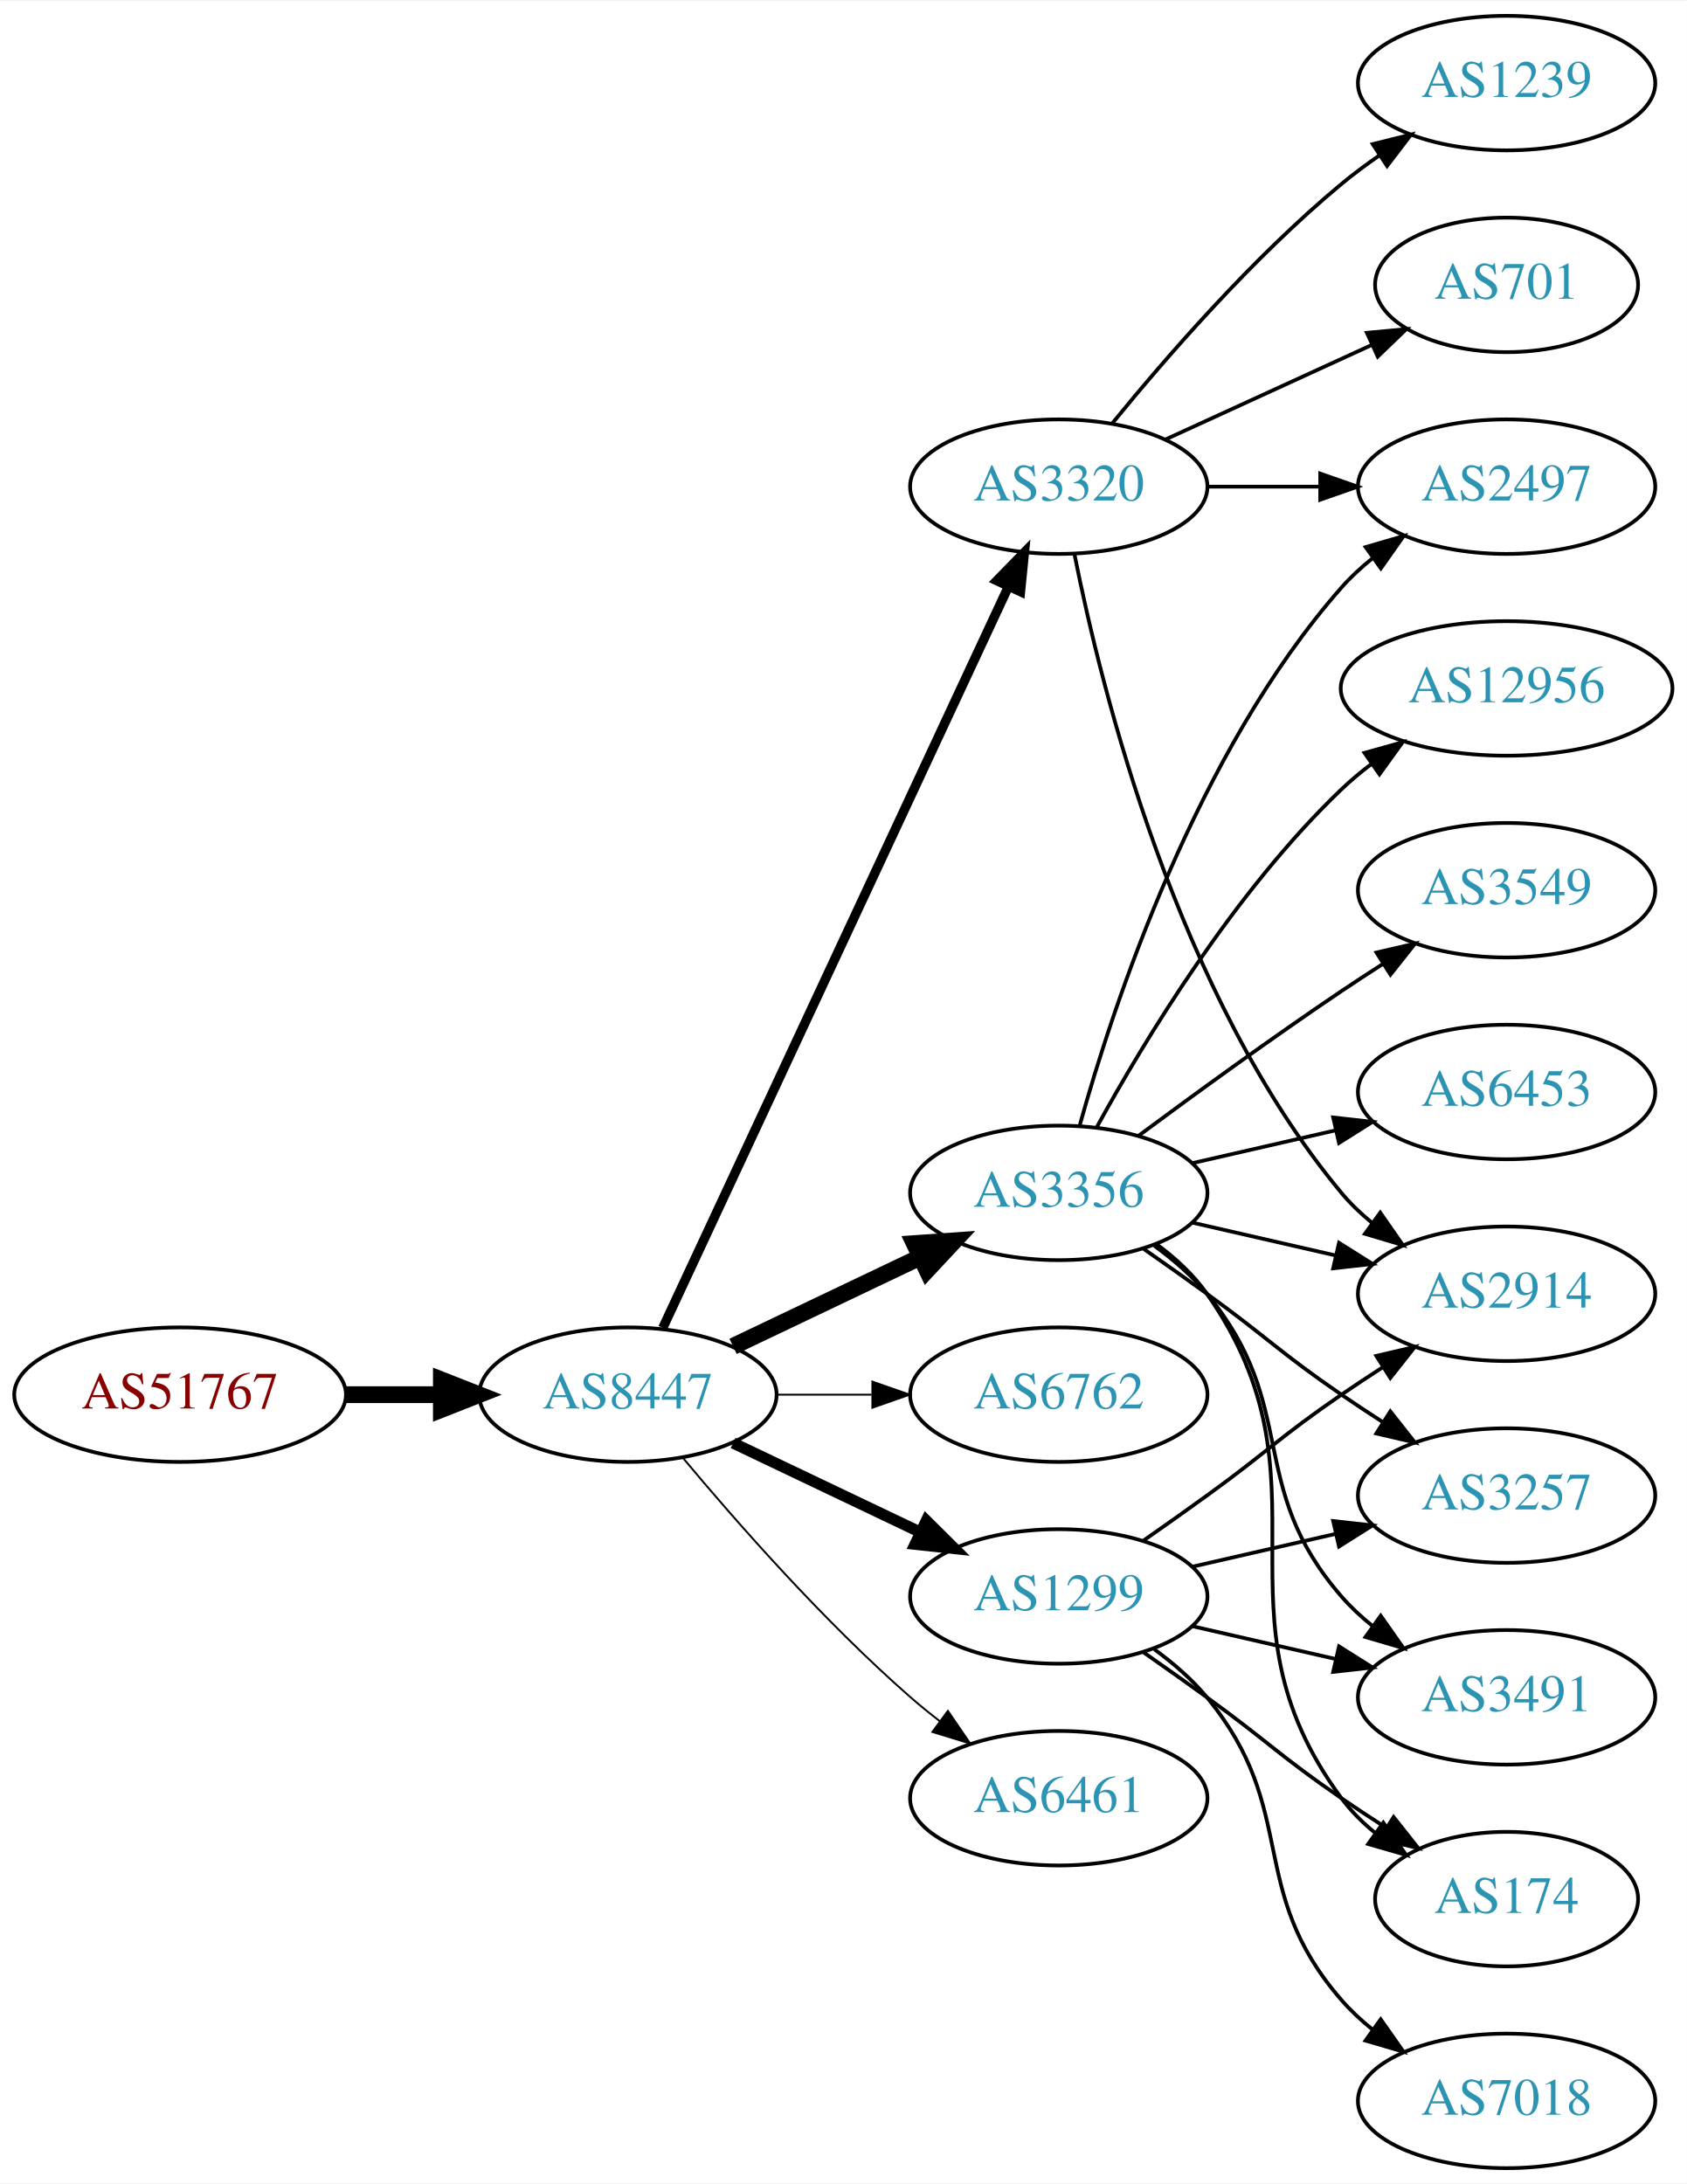
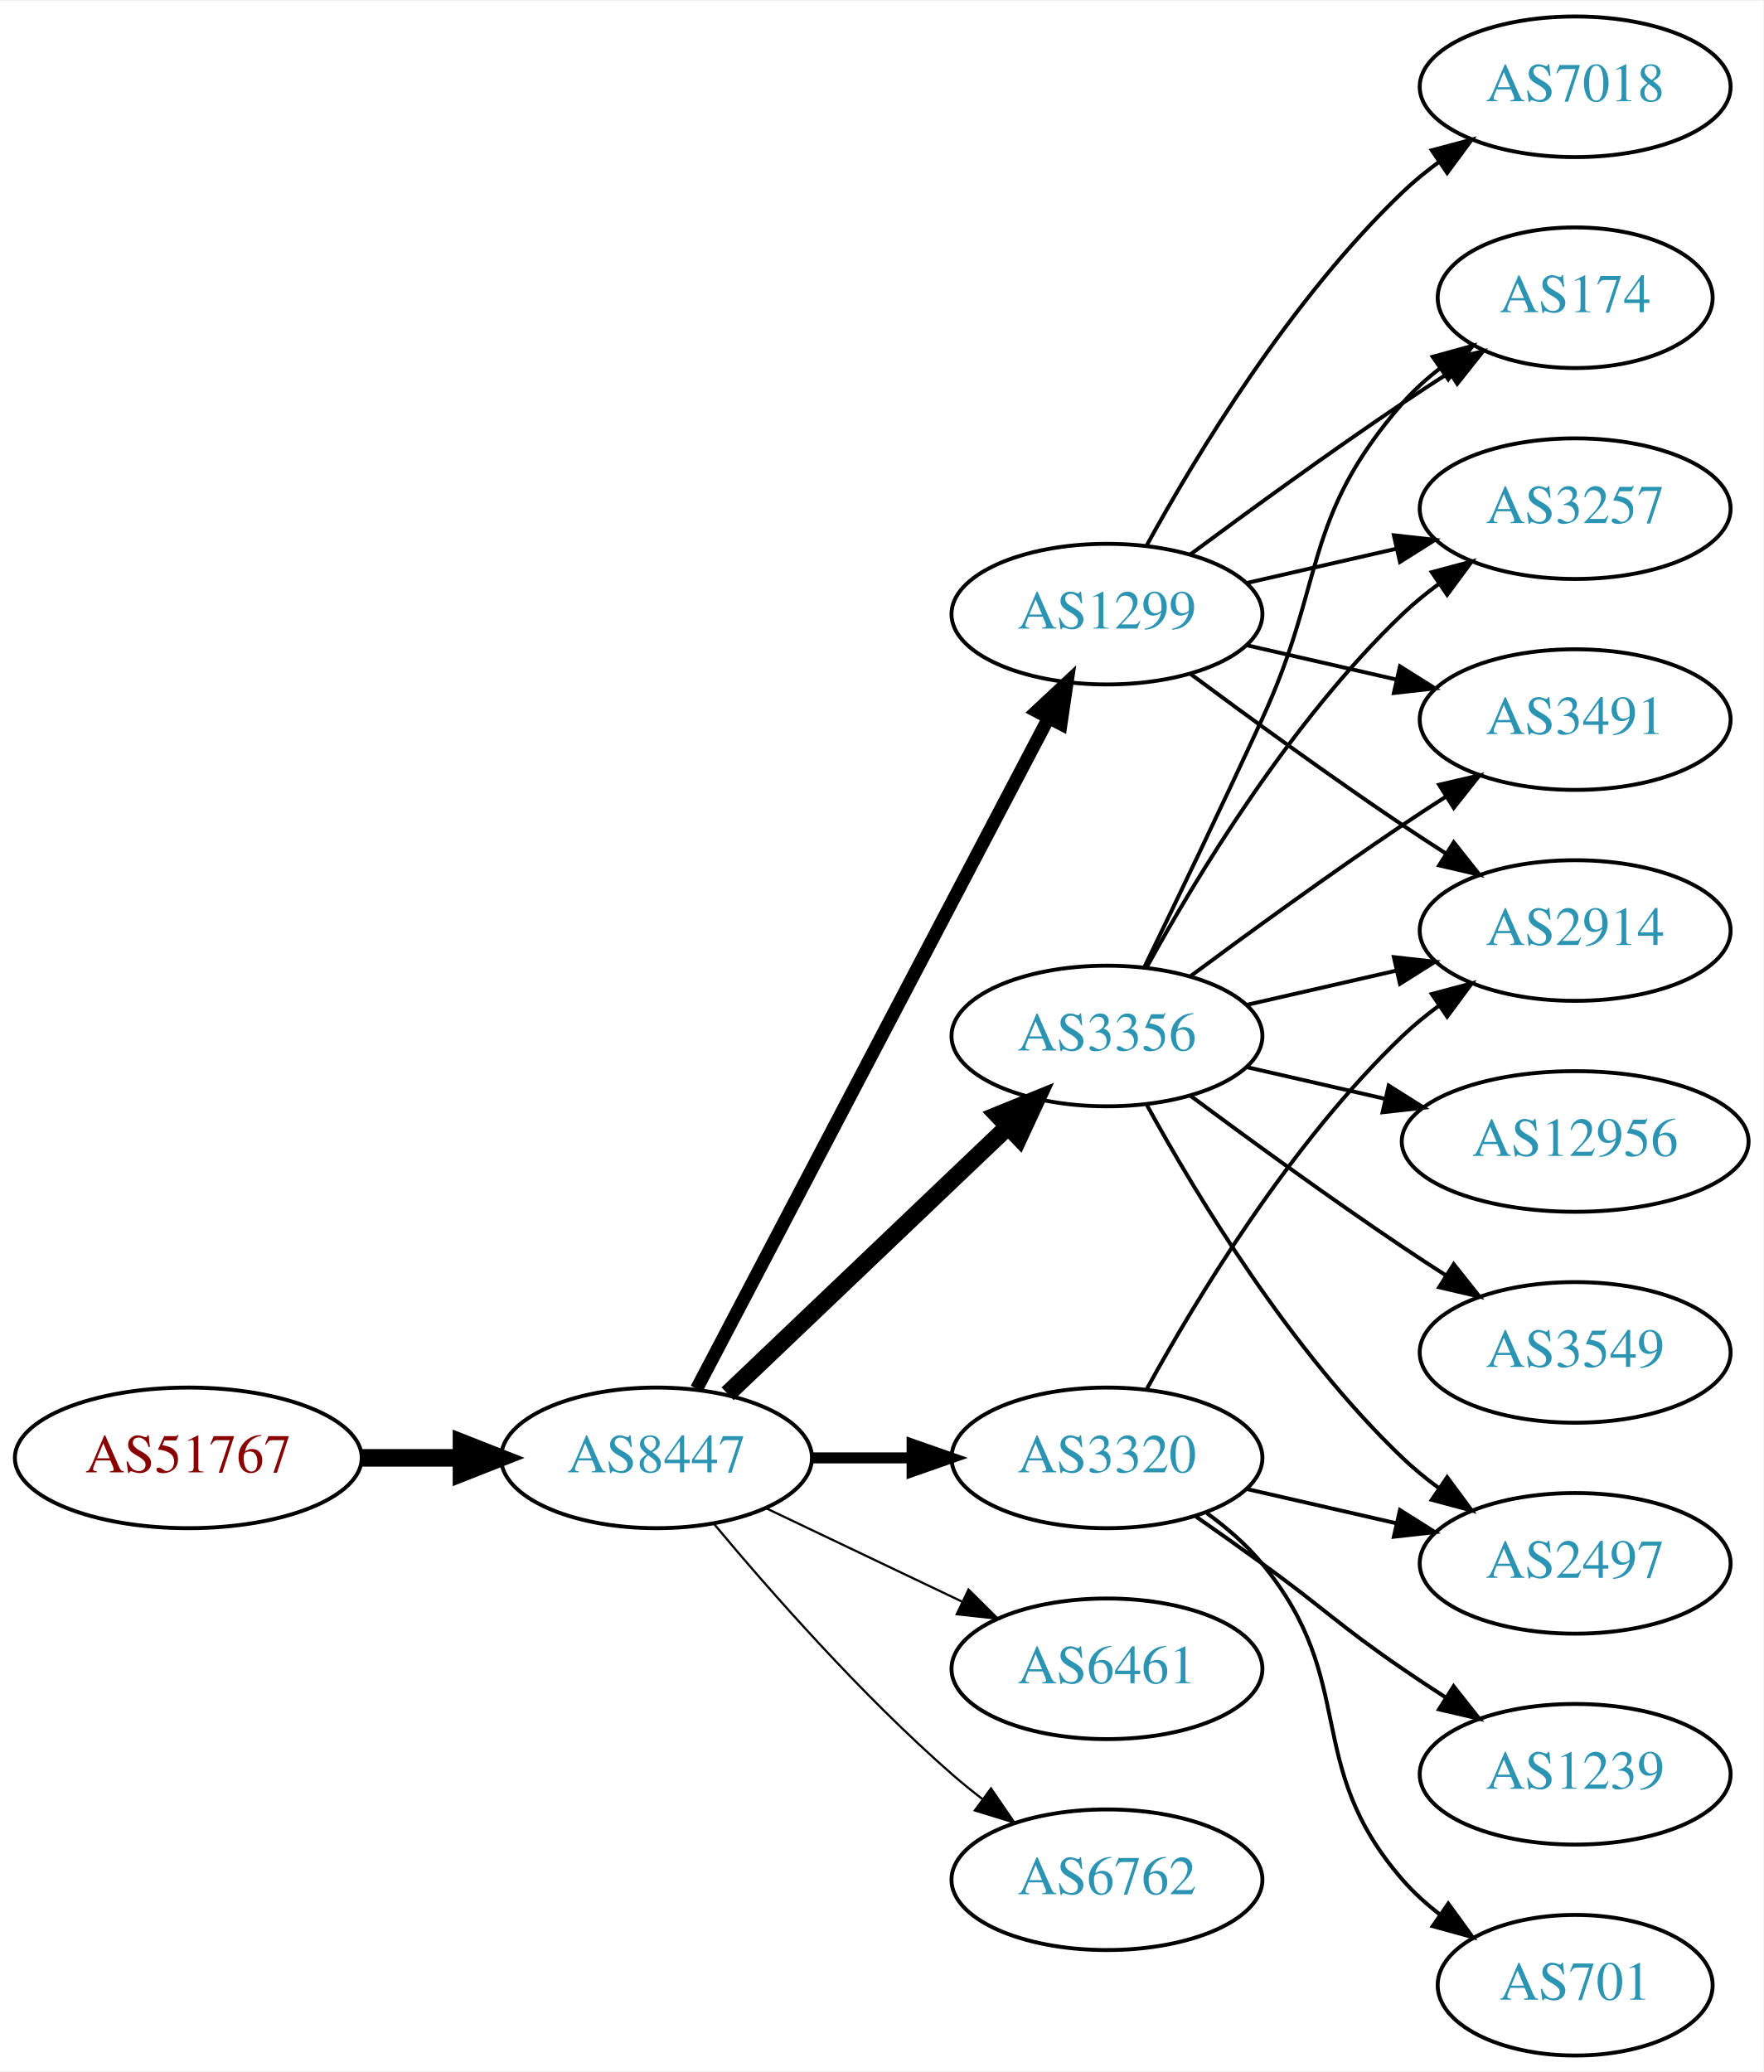
- <svg xmlns="http://www.w3.org/2000/svg" xmlns:xlink="http://www.w3.org/1999/xlink" width="451pt" height="584pt" viewBox="0.00 0.00 451.37 584.00">
-   <g id="graph0" class="graph" transform="scale(1 1) rotate(0) translate(4 580)">
-     <polygon fill="white" stroke="none" points="-4,4 -4,-580 447.37,-580 447.37,4 -4,4" />
+ <svg xmlns="http://www.w3.org/2000/svg" xmlns:xlink="http://www.w3.org/1999/xlink" width="451pt" height="530pt" viewBox="0.00 0.00 451.37 530.00">
+   <g id="graph0" class="graph" transform="scale(1 1) rotate(0) translate(4 526)">
+     <polygon fill="white" stroke="none" points="-4,4 -4,-526 447.37,-526 447.37,4 -4,4" />
    <g id="node1" class="node">
      <g id="a_node1">
        <a xlink:href="/asn/51767" xlink:title="AS51767 ~ Johanniter-Unfall-Hilfe [AT]">
-           <ellipse fill="#ffffff" stroke="black" cx="44.196" cy="-207" rx="44.393" ry="18" />
-           <text text-anchor="middle" x="44.196" y="-203.3" font-family="Times,serif" font-size="14.00" fill="#880000">AS51767</text>
+           <ellipse fill="#ffffff" stroke="black" cx="44.196" cy="-153" rx="44.393" ry="18" />
+           <text text-anchor="middle" x="44.196" y="-149.3" font-family="Times,serif" font-size="14.00" fill="#880000">AS51767</text>
        </a>
      </g>
    </g>
    <g id="node2" class="node">
      <g id="a_node2">
        <a xlink:href="/asn/8447" xlink:title="AS8447 ~ A1 Telekom Austria AG [AT]">
-           <ellipse fill="#ffffff" stroke="black" cx="164.039" cy="-207" rx="39.794" ry="18" />
-           <text text-anchor="middle" x="164.039" y="-203.3" font-family="Times,serif" font-size="14.00" fill="#2c94b3">AS8447</text>
+           <ellipse fill="#ffffff" stroke="black" cx="164.039" cy="-153" rx="39.794" ry="18" />
+           <text text-anchor="middle" x="164.039" y="-149.3" font-family="Times,serif" font-size="14.00" fill="#2c94b3">AS8447</text>
        </a>
      </g>
    </g>
    <g id="edge1" class="edge">
-       <path fill="none" stroke="black" stroke-width="4.5" d="M88.407,-207C96.72,-207 105.482,-207 113.965,-207" />
-       <polygon fill="black" stroke="black" stroke-width="4.5" points="114.123,-210.938 124.123,-207 114.123,-203.063 114.123,-210.938" />
+       <path fill="none" stroke="black" stroke-width="4.5" d="M88.407,-153C96.72,-153 105.482,-153 113.965,-153" />
+       <polygon fill="black" stroke="black" stroke-width="4.5" points="114.123,-156.938 124.123,-153 114.123,-149.063 114.123,-156.938" />
    </g>
    <g id="node3" class="node">
      <g id="a_node3">
+         <a xlink:href="/asn/1299" xlink:title="AS1299 ~ Telia Carrier [EU]">
+           <ellipse fill="#ffffff" stroke="black" cx="279.332" cy="-369" rx="39.794" ry="18" />
+           <text text-anchor="middle" x="279.332" y="-365.3" font-family="Times,serif" font-size="14.00" fill="#2c94b3">AS1299</text>
+         </a>
+       </g>
+     </g>
+     <g id="edge2" class="edge">
+       <path fill="none" stroke="black" stroke-width="3.375" d="M174.31,-170.676C194.151,-208.505 240.829,-297.499 264.316,-342.278" />
+       <polygon fill="black" stroke="black" stroke-width="3.375" points="261.347,-344.152 269.091,-351.383 267.546,-340.901 261.347,-344.152" />
+     </g>
+     <g id="node4" class="node">
+       <g id="a_node4">
        <a xlink:href="/asn/3356" xlink:title="AS3356 ~ Level 3 Parent, LLC [US]">
          <ellipse fill="#ffffff" stroke="black" cx="279.332" cy="-261" rx="39.794" ry="18" />
          <text text-anchor="middle" x="279.332" y="-257.3" font-family="Times,serif" font-size="14.00" fill="#2c94b3">AS3356</text>
        </a>
      </g>
    </g>
-     <g id="edge2" class="edge">
-       <path fill="none" stroke="black" stroke-width="4.5" d="M192.175,-219.934C207.169,-227.081 225.99,-236.052 242.213,-243.785" />
-       <polygon fill="black" stroke="black" stroke-width="4.5" points="240.695,-247.423 251.417,-248.171 244.084,-240.314 240.695,-247.423" />
-     </g>
-     <g id="node4" class="node">
-       <g id="a_node4">
-         <a xlink:href="/asn/3320" xlink:title="AS3320 ~ DTAG [DE]">
-           <ellipse fill="#ffffff" stroke="black" cx="279.332" cy="-450" rx="39.794" ry="18" />
-           <text text-anchor="middle" x="279.332" y="-446.3" font-family="Times,serif" font-size="14.00" fill="#2c94b3">AS3320</text>
-         </a>
-       </g>
-     </g>
    <g id="edge3" class="edge">
-       <path fill="none" stroke="black" stroke-width="2.5" d="M173.369,-224.868C193.059,-267.101 242.559,-373.272 265.849,-423.227" />
-       <polygon fill="black" stroke="black" stroke-width="2.5" points="262.744,-424.849 270.141,-432.433 269.088,-421.891 262.744,-424.849" />
+       <path fill="none" stroke="black" stroke-width="4.5" d="M182.245,-169.403C201.321,-187.587 232.241,-217.063 253.838,-237.651" />
+       <polygon fill="black" stroke="black" stroke-width="4.5" points="251.379,-240.747 261.334,-244.797 256.813,-235.047 251.379,-240.747" />
    </g>
    <g id="node5" class="node">
      <g id="a_node5">
-         <a xlink:href="/asn/6762" xlink:title="AS6762 ~ TELECOM ITALIA SPARKLE S.p.A. [IT]">
-           <ellipse fill="#ffffff" stroke="black" cx="279.332" cy="-207" rx="39.794" ry="18" />
-           <text text-anchor="middle" x="279.332" y="-203.3" font-family="Times,serif" font-size="14.00" fill="#2c94b3">AS6762</text>
+         <a xlink:href="/asn/3320" xlink:title="AS3320 ~ DTAG [DE]">
+           <ellipse fill="#ffffff" stroke="black" cx="279.332" cy="-153" rx="39.794" ry="18" />
+           <text text-anchor="middle" x="279.332" y="-149.3" font-family="Times,serif" font-size="14.00" fill="#2c94b3">AS3320</text>
        </a>
      </g>
    </g>
    <g id="edge4" class="edge">
-       <path fill="none" stroke="black" stroke-width="0.5" d="M203.711,-207C211.914,-207 220.678,-207 229.21,-207" />
-       <polygon fill="black" stroke="black" stroke-width="0.5" points="229.449,-210.5 239.449,-207 229.449,-203.5 229.449,-210.5" />
+       <path fill="none" stroke="black" stroke-width="2.812" d="M203.711,-153C211.914,-153 220.678,-153 229.21,-153" />
+       <polygon fill="black" stroke="black" stroke-width="2.812" points="229.449,-156.5 239.449,-153 229.449,-149.5 229.449,-156.5" />
    </g>
    <g id="node6" class="node">
      <g id="a_node6">
-         <a xlink:href="/asn/1299" xlink:title="AS1299 ~ Telia Carrier [EU]">
-           <ellipse fill="#ffffff" stroke="black" cx="279.332" cy="-153" rx="39.794" ry="18" />
-           <text text-anchor="middle" x="279.332" y="-149.3" font-family="Times,serif" font-size="14.00" fill="#2c94b3">AS1299</text>
-         </a>
-       </g>
-     </g>
-     <g id="edge5" class="edge">
-       <path fill="none" stroke="black" stroke-width="3" d="M192.175,-194.066C207.169,-186.919 225.99,-177.948 242.213,-170.215" />
-       <polygon fill="black" stroke="black" stroke-width="3" points="243.895,-173.291 251.417,-165.829 240.884,-166.972 243.895,-173.291" />
-     </g>
-     <g id="node7" class="node">
-       <g id="a_node7">
        <a xlink:href="/asn/6461" xlink:title="AS6461 ~ Zayo Bandwidth [US]">
          <ellipse fill="#ffffff" stroke="black" cx="279.332" cy="-99" rx="39.794" ry="18" />
          <text text-anchor="middle" x="279.332" y="-95.3" font-family="Times,serif" font-size="14.00" fill="#2c94b3">AS6461</text>
        </a>
      </g>
    </g>
+     <g id="edge5" class="edge">
+       <path fill="none" stroke="black" stroke-width="0.562" d="M192.175,-140.066C207.169,-132.919 225.99,-123.948 242.213,-116.215" />
+       <polygon fill="black" stroke="black" stroke-width="0.562" points="243.895,-119.291 251.417,-111.829 240.884,-112.972 243.895,-119.291" />
+     </g>
+     <g id="node7" class="node">
+       <g id="a_node7">
+         <a xlink:href="/asn/6762" xlink:title="AS6762 ~ TELECOM ITALIA SPARKLE S.p.A. [IT]">
+           <ellipse fill="#ffffff" stroke="black" cx="279.332" cy="-45" rx="39.794" ry="18" />
+           <text text-anchor="middle" x="279.332" y="-41.3" font-family="Times,serif" font-size="14.00" fill="#2c94b3">AS6762</text>
+         </a>
+       </g>
+     </g>
    <g id="edge6" class="edge">
-       <path fill="none" stroke="black" stroke-width="0.5" d="M178.669,-190.183C192.951,-173.071 216.498,-146.255 239.685,-126 242.151,-123.846 244.789,-121.706 247.487,-119.628" />
-       <polygon fill="black" stroke="black" stroke-width="0.5" points="249.66,-122.375 255.641,-113.63 245.512,-116.736 249.66,-122.375" />
+       <path fill="none" stroke="black" stroke-width="0.562" d="M178.669,-136.183C192.951,-119.071 216.498,-92.255 239.685,-72 242.151,-69.846 244.789,-67.706 247.487,-65.628" />
+       <polygon fill="black" stroke="black" stroke-width="0.562" points="249.66,-68.375 255.641,-59.63 245.512,-62.736 249.66,-68.375" />
    </g>
    <g id="node8" class="node">
      <g id="a_node8">
-         <a xlink:href="/asn/3257" xlink:title="AS3257 ~ GTT [DE]">
-           <ellipse fill="#ffffff" stroke="black" cx="399.174" cy="-180" rx="39.794" ry="18" />
-           <text text-anchor="middle" x="399.174" y="-176.3" font-family="Times,serif" font-size="14.00" fill="#2c94b3">AS3257</text>
+         <a xlink:href="/asn/174" xlink:title="AS174 ~ Cogent Communications [US]">
+           <ellipse fill="#ffffff" stroke="black" cx="399.174" cy="-450" rx="35.194" ry="18" />
+           <text text-anchor="middle" x="399.174" y="-446.3" font-family="Times,serif" font-size="14.00" fill="#2c94b3">AS174</text>
        </a>
      </g>
    </g>
    <g id="edge7" class="edge">
-       <path fill="none" stroke="black" d="M302.089,-245.991C307.623,-242.121 313.542,-237.936 318.978,-234 335.178,-222.271 338.483,-218.311 354.978,-207 358.506,-204.581 362.244,-202.111 365.985,-199.698" />
-       <polygon fill="black" stroke="black" points="368.057,-202.528 374.626,-194.216 364.307,-196.618 368.057,-202.528" />
+       <path fill="none" stroke="black" d="M300.662,-384.277C315.524,-395.304 336.269,-410.407 354.978,-423 358.795,-425.569 362.845,-428.21 366.876,-430.786" />
+       <polygon fill="black" stroke="black" points="365.245,-433.895 375.57,-436.271 368.98,-427.975 365.245,-433.895" />
    </g>
    <g id="node9" class="node">
      <g id="a_node9">
-         <a xlink:href="/asn/12956" xlink:title="AS12956 ~ TELXIUS [ES]">
-           <ellipse fill="#ffffff" stroke="black" cx="399.174" cy="-396" rx="44.393" ry="18" />
-           <text text-anchor="middle" x="399.174" y="-392.3" font-family="Times,serif" font-size="14.00" fill="#2c94b3">AS12956</text>
+         <a xlink:href="/asn/7018" xlink:title="AS7018 ~ AT&amp;T Services, Inc. [US]">
+           <ellipse fill="#ffffff" stroke="black" cx="399.174" cy="-504" rx="39.794" ry="18" />
+           <text text-anchor="middle" x="399.174" y="-500.3" font-family="Times,serif" font-size="14.00" fill="#2c94b3">AS7018</text>
        </a>
      </g>
    </g>
    <g id="edge8" class="edge">
-       <path fill="none" stroke="black" d="M289.573,-278.713C302.118,-301.561 326.295,-341.611 354.978,-369 357.485,-371.393 360.236,-373.687 363.098,-375.855" />
-       <polygon fill="black" stroke="black" points="361.145,-378.759 371.349,-381.61 365.15,-373.018 361.145,-378.759" />
+       <path fill="none" stroke="black" d="M289.573,-386.713C302.118,-409.561 326.295,-449.611 354.978,-477 357.846,-479.739 361.035,-482.347 364.344,-484.785" />
+       <polygon fill="black" stroke="black" points="362.468,-487.742 372.704,-490.477 366.407,-481.956 362.468,-487.742" />
    </g>
    <g id="node10" class="node">
      <g id="a_node10">
-         <a xlink:href="/asn/3549" xlink:title="AS3549 ~ Level 3 Parent, LLC [US]">
-           <ellipse fill="#ffffff" stroke="black" cx="399.174" cy="-342" rx="39.794" ry="18" />
-           <text text-anchor="middle" x="399.174" y="-338.3" font-family="Times,serif" font-size="14.00" fill="#2c94b3">AS3549</text>
+         <a xlink:href="/asn/3257" xlink:title="AS3257 ~ GTT [DE]">
+           <ellipse fill="#ffffff" stroke="black" cx="399.174" cy="-396" rx="39.794" ry="18" />
+           <text text-anchor="middle" x="399.174" y="-392.3" font-family="Times,serif" font-size="14.00" fill="#2c94b3">AS3257</text>
        </a>
      </g>
    </g>
    <g id="edge9" class="edge">
-       <path fill="none" stroke="black" d="M300.662,-276.277C315.524,-287.304 336.269,-302.407 354.978,-315 358.527,-317.389 362.277,-319.839 366.026,-322.242" />
-       <polygon fill="black" stroke="black" points="364.352,-325.325 374.674,-327.712 368.094,-319.409 364.352,-325.325" />
+       <path fill="none" stroke="black" d="M315.051,-376.955C327.051,-379.704 340.672,-382.825 353.364,-385.733" />
+       <polygon fill="black" stroke="black" points="352.767,-389.187 363.296,-388.009 354.33,-382.364 352.767,-389.187" />
    </g>
    <g id="node11" class="node">
      <g id="a_node11">
-         <a xlink:href="/asn/6453" xlink:title="AS6453 ~ TATA COMMUNICATIONS (AMERICA) INC [US]">
+         <a xlink:href="/asn/2914" xlink:title="AS2914 ~ NTT America, Inc. [US]">
          <ellipse fill="#ffffff" stroke="black" cx="399.174" cy="-288" rx="39.794" ry="18" />
-           <text text-anchor="middle" x="399.174" y="-284.3" font-family="Times,serif" font-size="14.00" fill="#2c94b3">AS6453</text>
+           <text text-anchor="middle" x="399.174" y="-284.3" font-family="Times,serif" font-size="14.00" fill="#2c94b3">AS2914</text>
        </a>
      </g>
    </g>
    <g id="edge10" class="edge">
-       <path fill="none" stroke="black" d="M315.051,-268.955C327.051,-271.704 340.672,-274.825 353.364,-277.733" />
-       <polygon fill="black" stroke="black" points="352.767,-281.187 363.296,-280.009 354.33,-274.364 352.767,-281.187" />
+       <path fill="none" stroke="black" d="M300.662,-353.723C315.524,-342.696 336.269,-327.593 354.978,-315 358.527,-312.611 362.277,-310.161 366.026,-307.758" />
+       <polygon fill="black" stroke="black" points="368.094,-310.591 374.674,-302.288 364.352,-304.675 368.094,-310.591" />
    </g>
    <g id="node12" class="node">
      <g id="a_node12">
        <a xlink:href="/asn/3491" xlink:title="AS3491 ~ PCCW Global, Inc. [US]">
-           <ellipse fill="#ffffff" stroke="black" cx="399.174" cy="-126" rx="39.794" ry="18" />
-           <text text-anchor="middle" x="399.174" y="-122.3" font-family="Times,serif" font-size="14.00" fill="#2c94b3">AS3491</text>
+           <ellipse fill="#ffffff" stroke="black" cx="399.174" cy="-342" rx="39.794" ry="18" />
+           <text text-anchor="middle" x="399.174" y="-338.3" font-family="Times,serif" font-size="14.00" fill="#2c94b3">AS3491</text>
        </a>
      </g>
    </g>
    <g id="edge11" class="edge">
-       <path fill="none" stroke="black" d="M304.912,-246.844C310.007,-243.128 315.02,-238.799 318.978,-234 344.043,-203.606 329.144,-182.742 354.978,-153 357.443,-150.162 360.28,-147.523 363.297,-145.094" />
-       <polygon fill="black" stroke="black" points="365.484,-147.833 371.575,-139.164 361.408,-142.142 365.484,-147.833" />
+       <path fill="none" stroke="black" d="M315.051,-361.045C327.051,-358.296 340.672,-355.175 353.364,-352.267" />
+       <polygon fill="black" stroke="black" points="354.33,-355.636 363.296,-349.991 352.767,-348.813 354.33,-355.636" />
+     </g>
+     <g id="edge15" class="edge">
+       <path fill="none" stroke="black" d="M288.913,-278.633C296.837,-294.998 308.873,-320.065 318.978,-342 335.462,-377.781 329.144,-393.258 354.978,-423 357.784,-426.23 361.071,-429.203 364.559,-431.902" />
+       <polygon fill="black" stroke="black" points="362.71,-434.879 372.925,-437.69 366.693,-429.122 362.71,-434.879" />
+     </g>
+     <g id="edge14" class="edge">
+       <path fill="none" stroke="black" d="M289.573,-278.713C302.118,-301.561 326.295,-341.611 354.978,-369 357.846,-371.739 361.035,-374.347 364.344,-376.785" />
+       <polygon fill="black" stroke="black" points="362.468,-379.742 372.704,-382.477 366.407,-373.956 362.468,-379.742" />
+     </g>
+     <g id="edge16" class="edge">
+       <path fill="none" stroke="black" d="M315.051,-268.955C327.051,-271.704 340.672,-274.825 353.364,-277.733" />
+       <polygon fill="black" stroke="black" points="352.767,-281.187 363.296,-280.009 354.33,-274.364 352.767,-281.187" />
+     </g>
+     <g id="edge12" class="edge">
+       <path fill="none" stroke="black" d="M300.662,-276.277C315.524,-287.304 336.269,-302.407 354.978,-315 358.527,-317.389 362.277,-319.839 366.026,-322.242" />
+       <polygon fill="black" stroke="black" points="364.352,-325.325 374.674,-327.712 368.094,-319.409 364.352,-325.325" />
    </g>
    <g id="node13" class="node">
      <g id="a_node13">
-         <a xlink:href="/asn/2914" xlink:title="AS2914 ~ NTT America, Inc. [US]">
-           <ellipse fill="#ffffff" stroke="black" cx="399.174" cy="-234" rx="39.794" ry="18" />
-           <text text-anchor="middle" x="399.174" y="-230.3" font-family="Times,serif" font-size="14.00" fill="#2c94b3">AS2914</text>
-         </a>
-       </g>
-     </g>
-     <g id="edge12" class="edge">
-       <path fill="none" stroke="black" d="M315.051,-253.045C327.051,-250.296 340.672,-247.175 353.364,-244.267" />
-       <polygon fill="black" stroke="black" points="354.33,-247.636 363.296,-241.991 352.767,-240.813 354.33,-247.636" />
+         <a xlink:href="/asn/3549" xlink:title="AS3549 ~ Level 3 Parent, LLC [US]">
+           <ellipse fill="#ffffff" stroke="black" cx="399.174" cy="-180" rx="39.794" ry="18" />
+           <text text-anchor="middle" x="399.174" y="-176.3" font-family="Times,serif" font-size="14.00" fill="#2c94b3">AS3549</text>
+         </a>
+       </g>
+     </g>
+     <g id="edge13" class="edge">
+       <path fill="none" stroke="black" d="M300.662,-245.723C315.524,-234.696 336.269,-219.593 354.978,-207 358.527,-204.611 362.277,-202.161 366.026,-199.758" />
+       <polygon fill="black" stroke="black" points="368.094,-202.591 374.674,-194.288 364.352,-196.675 368.094,-202.591" />
    </g>
    <g id="node14" class="node">
      <g id="a_node14">
-         <a xlink:href="/asn/2497" xlink:title="AS2497 ~ Internet Initiative Japan Inc. [JP]">
-           <ellipse fill="#ffffff" stroke="black" cx="399.174" cy="-450" rx="39.794" ry="18" />
-           <text text-anchor="middle" x="399.174" y="-446.3" font-family="Times,serif" font-size="14.00" fill="#2c94b3">AS2497</text>
-         </a>
-       </g>
-     </g>
-     <g id="edge13" class="edge">
-       <path fill="none" stroke="black" d="M284.904,-278.946C293.81,-310.995 316.094,-378.842 354.978,-423 357.462,-425.821 360.312,-428.449 363.337,-430.871" />
-       <polygon fill="black" stroke="black" points="361.455,-433.828 371.627,-436.791 365.523,-428.131 361.455,-433.828" />
+         <a xlink:href="/asn/12956" xlink:title="AS12956 ~ TELXIUS [ES]">
+           <ellipse fill="#ffffff" stroke="black" cx="399.174" cy="-234" rx="44.393" ry="18" />
+           <text text-anchor="middle" x="399.174" y="-230.3" font-family="Times,serif" font-size="14.00" fill="#2c94b3">AS12956</text>
+         </a>
+       </g>
+     </g>
+     <g id="edge17" class="edge">
+       <path fill="none" stroke="black" d="M315.051,-253.045C326.189,-250.493 338.725,-247.621 350.618,-244.896" />
+       <polygon fill="black" stroke="black" points="351.446,-248.297 360.412,-242.652 349.883,-241.474 351.446,-248.297" />
    </g>
    <g id="node15" class="node">
      <g id="a_node15">
-         <a xlink:href="/asn/174" xlink:title="AS174 ~ Cogent Communications [US]">
-           <ellipse fill="#ffffff" stroke="black" cx="399.174" cy="-72" rx="35.194" ry="18" />
-           <text text-anchor="middle" x="399.174" y="-68.3" font-family="Times,serif" font-size="14.00" fill="#2c94b3">AS174</text>
-         </a>
-       </g>
-     </g>
-     <g id="edge14" class="edge">
-       <path fill="none" stroke="black" d="M305.491,-247.284C310.555,-243.545 315.411,-239.096 318.978,-234 354.592,-183.131 318.075,-148.941 354.978,-99 357.521,-95.559 360.645,-92.455 364.04,-89.682" />
-       <polygon fill="black" stroke="black" points="366.178,-92.456 372.307,-83.814 362.127,-86.748 366.178,-92.456" />
-     </g>
-     <g id="edge23" class="edge">
-       <path fill="none" stroke="black" d="M283.53,-431.927C290.694,-395.859 310.968,-313.875 354.978,-261 357.383,-258.111 360.179,-255.437 363.172,-252.987" />
-       <polygon fill="black" stroke="black" points="365.361,-255.723 371.415,-247.027 361.26,-250.05 365.361,-255.723" />
+         <a xlink:href="/asn/2497" xlink:title="AS2497 ~ Internet Initiative Japan Inc. [JP]">
+           <ellipse fill="#ffffff" stroke="black" cx="399.174" cy="-126" rx="39.794" ry="18" />
+           <text text-anchor="middle" x="399.174" y="-122.3" font-family="Times,serif" font-size="14.00" fill="#2c94b3">AS2497</text>
+         </a>
+       </g>
+     </g>
+     <g id="edge18" class="edge">
+       <path fill="none" stroke="black" d="M289.573,-243.287C302.118,-220.439 326.295,-180.389 354.978,-153 357.846,-150.261 361.035,-147.653 364.344,-145.215" />
+       <polygon fill="black" stroke="black" points="366.407,-148.044 372.704,-139.523 362.468,-142.258 366.407,-148.044" />
+     </g>
+     <g id="edge20" class="edge">
+       <path fill="none" stroke="black" d="M289.573,-170.713C302.118,-193.561 326.295,-233.611 354.978,-261 357.846,-263.739 361.035,-266.347 364.344,-268.785" />
+       <polygon fill="black" stroke="black" points="362.468,-271.742 372.704,-274.477 366.407,-265.956 362.468,-271.742" />
    </g>
    <g id="edge22" class="edge">
-       <path fill="none" stroke="black" d="M319.244,-450C328.798,-450 339.147,-450 349.11,-450" />
-       <polygon fill="black" stroke="black" points="349.302,-453.5 359.302,-450 349.302,-446.5 349.302,-453.5" />
+       <path fill="none" stroke="black" d="M315.051,-145.045C327.051,-142.296 340.672,-139.175 353.364,-136.267" />
+       <polygon fill="black" stroke="black" points="354.33,-139.636 363.296,-133.991 352.767,-132.813 354.33,-139.636" />
+     </g>
+     <g id="node16" class="node">
+       <g id="a_node16">
+         <a xlink:href="/asn/1239" xlink:title="AS1239 ~ Sprint [US]">
+           <ellipse fill="#ffffff" stroke="black" cx="399.174" cy="-72" rx="39.794" ry="18" />
+           <text text-anchor="middle" x="399.174" y="-68.3" font-family="Times,serif" font-size="14.00" fill="#2c94b3">AS1239</text>
+         </a>
+       </g>
+     </g>
+     <g id="edge19" class="edge">
+       <path fill="none" stroke="black" d="M302.089,-137.991C307.623,-134.121 313.542,-129.936 318.978,-126 335.178,-114.271 338.483,-110.311 354.978,-99 358.506,-96.581 362.244,-94.111 365.985,-91.698" />
+       <polygon fill="black" stroke="black" points="368.057,-94.528 374.626,-86.216 364.307,-88.618 368.057,-94.528" />
    </g>
    <g id="node17" class="node">
      <g id="a_node17">
-         <a xlink:href="/asn/1239" xlink:title="AS1239 ~ Sprint [US]">
-           <ellipse fill="#ffffff" stroke="black" cx="399.174" cy="-558" rx="39.794" ry="18" />
-           <text text-anchor="middle" x="399.174" y="-554.3" font-family="Times,serif" font-size="14.00" fill="#2c94b3">AS1239</text>
-         </a>
-       </g>
-     </g>
-     <g id="edge20" class="edge">
-       <path fill="none" stroke="black" d="M293.751,-467.065C307.865,-484.375 331.28,-511.345 354.978,-531 358.194,-533.668 361.695,-536.27 365.265,-538.741" />
-       <polygon fill="black" stroke="black" points="363.343,-541.666 373.622,-544.236 367.189,-535.817 363.343,-541.666" />
-     </g>
-     <g id="node18" class="node">
-       <g id="a_node18">
        <a xlink:href="/asn/701" xlink:title="AS701 ~ UUNET [US]">
-           <ellipse fill="#ffffff" stroke="black" cx="399.174" cy="-504" rx="35.194" ry="18" />
-           <text text-anchor="middle" x="399.174" y="-500.3" font-family="Times,serif" font-size="14.00" fill="#2c94b3">AS701</text>
+           <ellipse fill="#ffffff" stroke="black" cx="399.174" cy="-18" rx="35.194" ry="18" />
+           <text text-anchor="middle" x="399.174" y="-14.3" font-family="Times,serif" font-size="14.00" fill="#2c94b3">AS701</text>
        </a>
      </g>
    </g>
    <g id="edge21" class="edge">
-       <path fill="none" stroke="black" d="M307.96,-462.661C324.377,-470.183 345.358,-479.798 362.955,-487.861" />
-       <polygon fill="black" stroke="black" points="361.783,-491.174 372.332,-492.158 364.7,-484.811 361.783,-491.174" />
-     </g>
-     <g id="edge18" class="edge">
-       <path fill="none" stroke="black" d="M315.051,-160.955C327.051,-163.704 340.672,-166.825 353.364,-169.733" />
-       <polygon fill="black" stroke="black" points="352.767,-173.187 363.296,-172.009 354.33,-166.364 352.767,-173.187" />
-     </g>
-     <g id="edge19" class="edge">
-       <path fill="none" stroke="black" d="M315.051,-145.045C327.051,-142.296 340.672,-139.175 353.364,-136.267" />
-       <polygon fill="black" stroke="black" points="354.33,-139.636 363.296,-133.991 352.767,-132.813 354.33,-139.636" />
-     </g>
-     <g id="edge16" class="edge">
-       <path fill="none" stroke="black" d="M302.089,-168.009C307.623,-171.879 313.542,-176.064 318.978,-180 335.178,-191.729 338.483,-195.689 354.978,-207 358.506,-209.419 362.244,-211.889 365.985,-214.302" />
-       <polygon fill="black" stroke="black" points="364.307,-217.382 374.626,-219.784 368.057,-211.472 364.307,-217.382" />
-     </g>
-     <g id="edge15" class="edge">
-       <path fill="none" stroke="black" d="M302.089,-137.991C307.623,-134.121 313.542,-129.936 318.978,-126 335.178,-114.271 338.483,-110.311 354.978,-99 358.773,-96.398 362.81,-93.738 366.833,-91.151" />
-       <polygon fill="black" stroke="black" points="368.94,-93.96 375.521,-85.657 365.199,-88.044 368.94,-93.96" />
-     </g>
-     <g id="node16" class="node">
-       <g id="a_node16">
-         <a xlink:href="/asn/7018" xlink:title="AS7018 ~ AT&amp;T Services, Inc. [US]">
-           <ellipse fill="#ffffff" stroke="black" cx="399.174" cy="-18" rx="39.794" ry="18" />
-           <text text-anchor="middle" x="399.174" y="-14.3" font-family="Times,serif" font-size="14.00" fill="#2c94b3">AS7018</text>
-         </a>
-       </g>
-     </g>
-     <g id="edge17" class="edge">
-       <path fill="none" stroke="black" d="M304.912,-138.844C310.007,-135.128 315.02,-130.799 318.978,-126 344.043,-95.606 329.144,-74.742 354.978,-45 357.443,-42.162 360.28,-39.523 363.297,-37.094" />
-       <polygon fill="black" stroke="black" points="365.484,-39.833 371.575,-31.164 361.408,-34.142 365.484,-39.833" />
+       <path fill="none" stroke="black" d="M304.912,-138.844C310.007,-135.128 315.02,-130.799 318.978,-126 344.043,-95.606 329.144,-74.742 354.978,-45 357.784,-41.77 361.071,-38.797 364.559,-36.098" />
+       <polygon fill="black" stroke="black" points="366.693,-38.878 372.925,-30.31 362.71,-33.121 366.693,-38.878" />
    </g>
  </g>
</svg>
